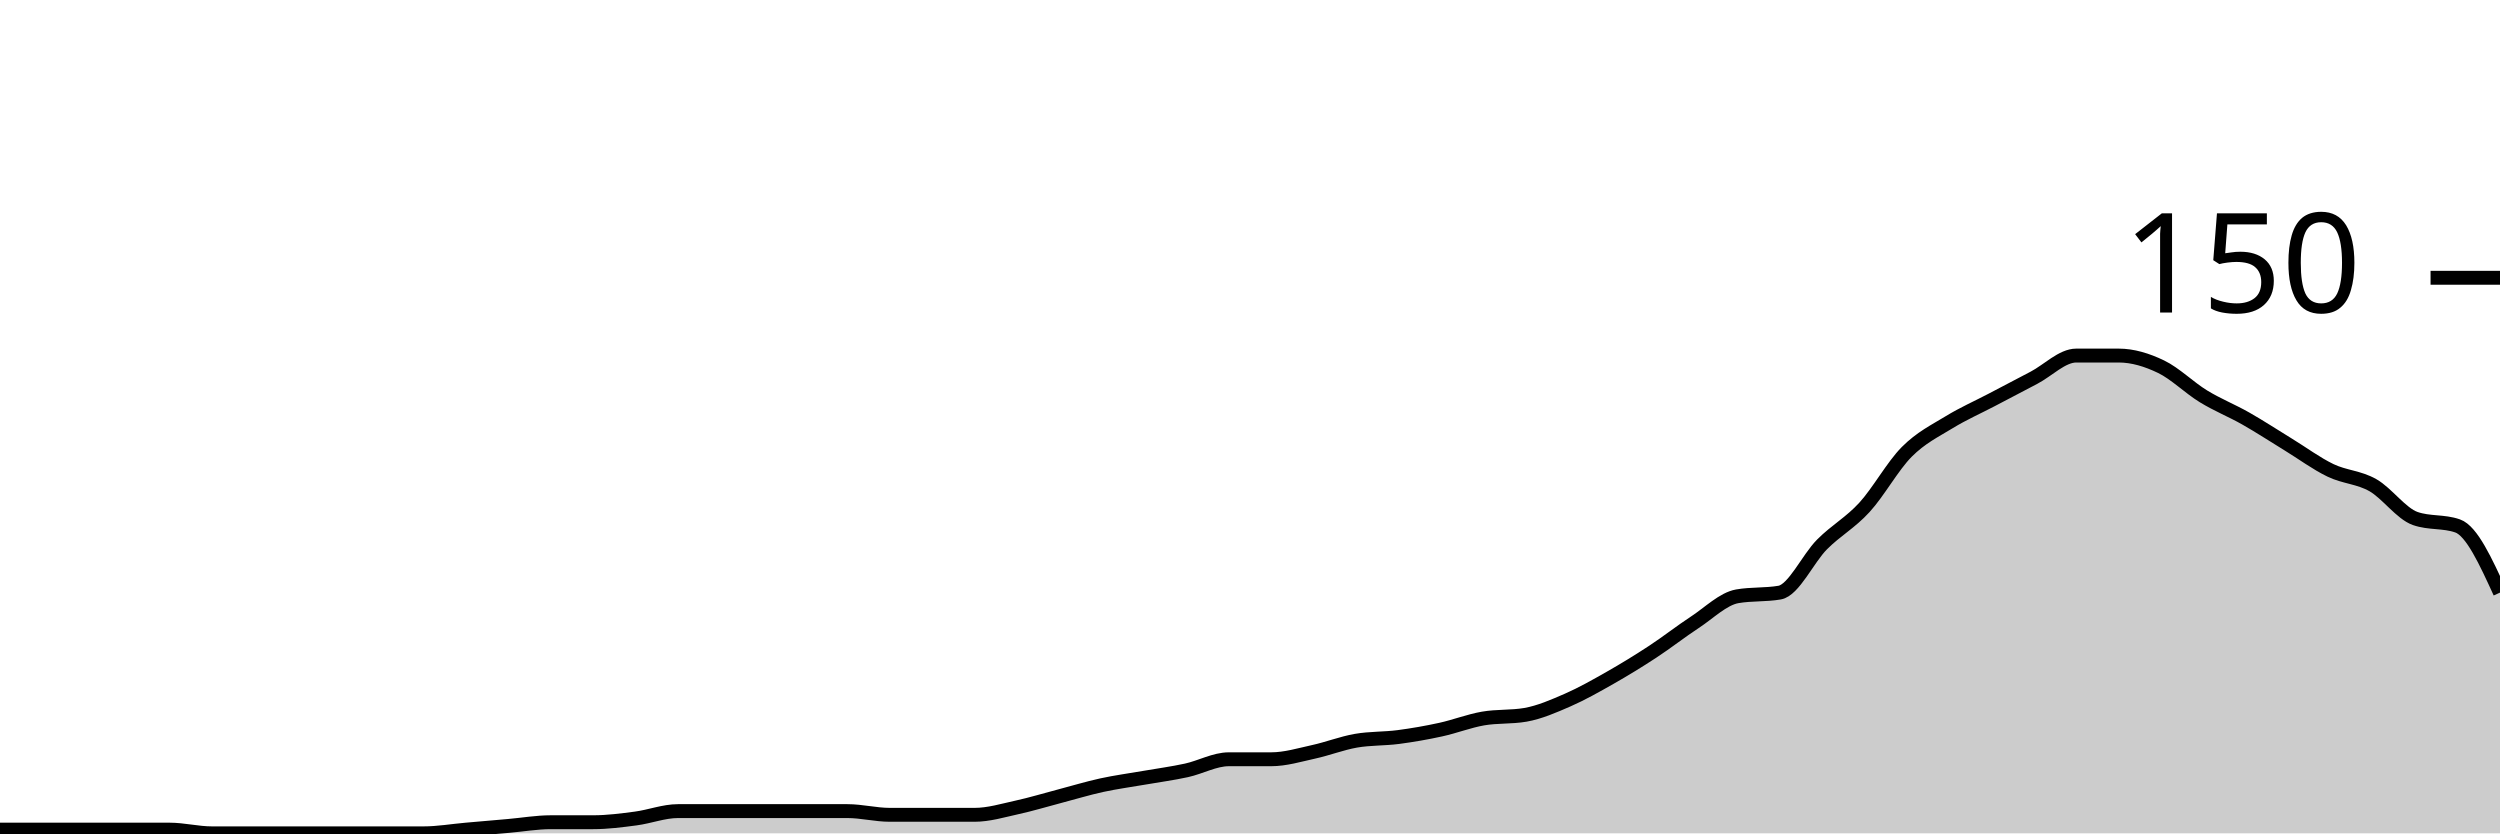
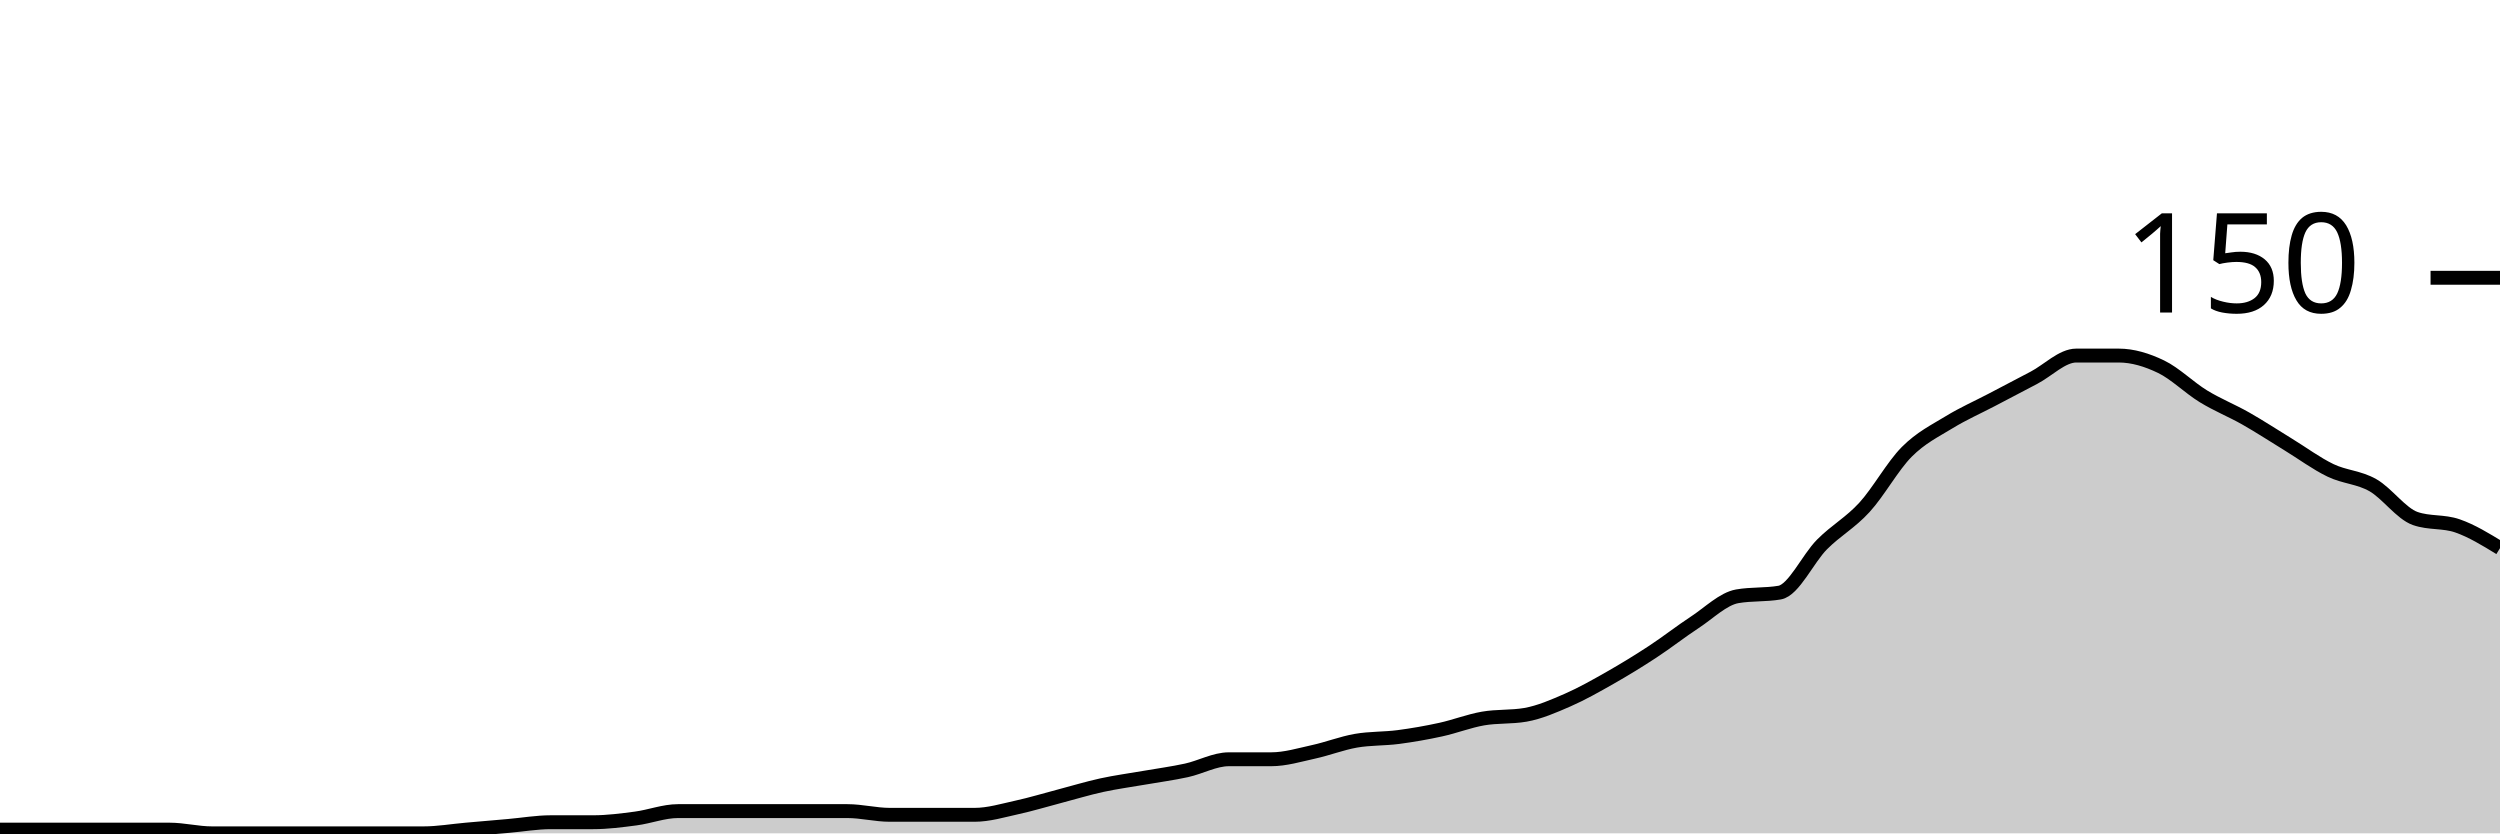
<svg xmlns="http://www.w3.org/2000/svg" viewBox="0 0 180 60">
  <g transform="translate(0,20)">
-     <path class="area" fill="rgba(0, 0, 0, 0.2)" d="M0,39.733C1.017,39.733,2.034,39.733,3.051,39.733C4.068,39.733,5.085,39.733,6.102,39.733C7.119,39.733,8.136,39.733,9.153,39.733C10.169,39.733,11.186,39.733,12.203,39.733C13.22,39.733,14.237,40,15.254,40C16.271,40,17.288,40,18.305,40C19.322,40,20.339,40,21.356,40C22.373,40,23.39,40,24.407,40C25.424,40,26.441,40,27.458,40C28.475,40,29.492,40,30.508,40C31.525,40,32.542,39.822,33.559,39.733C34.576,39.644,35.593,39.556,36.61,39.467C37.627,39.378,38.644,39.2,39.661,39.2C40.678,39.2,41.695,39.2,42.712,39.2C43.729,39.2,44.746,39.067,45.763,38.933C46.78,38.8,47.797,38.4,48.814,38.4C49.831,38.4,50.847,38.4,51.864,38.4C52.881,38.4,53.898,38.4,54.915,38.4C55.932,38.4,56.949,38.4,57.966,38.4C58.983,38.4,60,38.4,61.017,38.4C62.034,38.4,63.051,38.667,64.068,38.667C65.085,38.667,66.102,38.667,67.119,38.667C68.136,38.667,69.153,38.667,70.169,38.667C71.186,38.667,72.203,38.356,73.22,38.133C74.237,37.911,75.254,37.6,76.271,37.333C77.288,37.067,78.305,36.756,79.322,36.533C80.339,36.311,81.356,36.178,82.373,36C83.39,35.822,84.407,35.689,85.424,35.467C86.441,35.244,87.458,34.667,88.475,34.667C89.492,34.667,90.508,34.667,91.525,34.667C92.542,34.667,93.559,34.356,94.576,34.133C95.593,33.911,96.61,33.511,97.627,33.333C98.644,33.156,99.661,33.2,100.678,33.067C101.695,32.933,102.712,32.756,103.729,32.533C104.746,32.311,105.763,31.911,106.78,31.733C107.797,31.556,108.814,31.644,109.831,31.467C110.847,31.289,111.864,30.844,112.881,30.4C113.898,29.956,114.915,29.378,115.932,28.8C116.949,28.222,117.966,27.6,118.983,26.933C120,26.267,121.017,25.467,122.034,24.8C123.051,24.133,124.068,23.111,125.085,22.933C126.102,22.756,127.119,22.844,128.136,22.667C129.153,22.489,130.169,20.222,131.186,19.2C132.203,18.178,133.22,17.644,134.237,16.533C135.254,15.422,136.271,13.556,137.288,12.533C138.305,11.511,139.322,11.022,140.339,10.4C141.356,9.778,142.373,9.333,143.39,8.8C144.407,8.267,145.424,7.733,146.441,7.2C147.458,6.667,148.475,5.6,149.492,5.6C150.508,5.6,151.525,5.6,152.542,5.6C153.559,5.6,154.576,5.911,155.593,6.4C156.61,6.889,157.627,7.911,158.644,8.533C159.661,9.156,160.678,9.556,161.695,10.133C162.712,10.711,163.729,11.378,164.746,12C165.763,12.622,166.78,13.378,167.797,13.867C168.814,14.356,169.831,14.356,170.847,14.933C171.864,15.511,172.881,16.978,173.898,17.333C174.915,17.689,175.932,17.511,176.949,17.867C177.966,18.222,178.983,20.444,180,22.667L180,40C178.983,40,177.966,40,176.949,40C175.932,40,174.915,40,173.898,40C172.881,40,171.864,40,170.847,40C169.831,40,168.814,40,167.797,40C166.78,40,165.763,40,164.746,40C163.729,40,162.712,40,161.695,40C160.678,40,159.661,40,158.644,40C157.627,40,156.61,40,155.593,40C154.576,40,153.559,40,152.542,40C151.525,40,150.508,40,149.492,40C148.475,40,147.458,40,146.441,40C145.424,40,144.407,40,143.39,40C142.373,40,141.356,40,140.339,40C139.322,40,138.305,40,137.288,40C136.271,40,135.254,40,134.237,40C133.22,40,132.203,40,131.186,40C130.169,40,129.153,40,128.136,40C127.119,40,126.102,40,125.085,40C124.068,40,123.051,40,122.034,40C121.017,40,120,40,118.983,40C117.966,40,116.949,40,115.932,40C114.915,40,113.898,40,112.881,40C111.864,40,110.847,40,109.831,40C108.814,40,107.797,40,106.78,40C105.763,40,104.746,40,103.729,40C102.712,40,101.695,40,100.678,40C99.661,40,98.644,40,97.627,40C96.61,40,95.593,40,94.576,40C93.559,40,92.542,40,91.525,40C90.508,40,89.492,40,88.475,40C87.458,40,86.441,40,85.424,40C84.407,40,83.39,40,82.373,40C81.356,40,80.339,40,79.322,40C78.305,40,77.288,40,76.271,40C75.254,40,74.237,40,73.22,40C72.203,40,71.186,40,70.169,40C69.153,40,68.136,40,67.119,40C66.102,40,65.085,40,64.068,40C63.051,40,62.034,40,61.017,40C60,40,58.983,40,57.966,40C56.949,40,55.932,40,54.915,40C53.898,40,52.881,40,51.864,40C50.847,40,49.831,40,48.814,40C47.797,40,46.78,40,45.763,40C44.746,40,43.729,40,42.712,40C41.695,40,40.678,40,39.661,40C38.644,40,37.627,40,36.61,40C35.593,40,34.576,40,33.559,40C32.542,40,31.525,40,30.508,40C29.492,40,28.475,40,27.458,40C26.441,40,25.424,40,24.407,40C23.39,40,22.373,40,21.356,40C20.339,40,19.322,40,18.305,40C17.288,40,16.271,40,15.254,40C14.237,40,13.22,40,12.203,40C11.186,40,10.169,40,9.153,40C8.136,40,7.119,40,6.102,40C5.085,40,4.068,40,3.051,40C2.034,40,1.017,40,0,40Z" />
-     <path class="line" stroke="black" fill="none" d="M0,39.733C1.017,39.733,2.034,39.733,3.051,39.733C4.068,39.733,5.085,39.733,6.102,39.733C7.119,39.733,8.136,39.733,9.153,39.733C10.169,39.733,11.186,39.733,12.203,39.733C13.22,39.733,14.237,40,15.254,40C16.271,40,17.288,40,18.305,40C19.322,40,20.339,40,21.356,40C22.373,40,23.39,40,24.407,40C25.424,40,26.441,40,27.458,40C28.475,40,29.492,40,30.508,40C31.525,40,32.542,39.822,33.559,39.733C34.576,39.644,35.593,39.556,36.61,39.467C37.627,39.378,38.644,39.2,39.661,39.2C40.678,39.2,41.695,39.2,42.712,39.2C43.729,39.2,44.746,39.067,45.763,38.933C46.78,38.8,47.797,38.4,48.814,38.4C49.831,38.4,50.847,38.4,51.864,38.4C52.881,38.4,53.898,38.4,54.915,38.4C55.932,38.4,56.949,38.4,57.966,38.4C58.983,38.4,60,38.4,61.017,38.4C62.034,38.4,63.051,38.667,64.068,38.667C65.085,38.667,66.102,38.667,67.119,38.667C68.136,38.667,69.153,38.667,70.169,38.667C71.186,38.667,72.203,38.356,73.22,38.133C74.237,37.911,75.254,37.6,76.271,37.333C77.288,37.067,78.305,36.756,79.322,36.533C80.339,36.311,81.356,36.178,82.373,36C83.39,35.822,84.407,35.689,85.424,35.467C86.441,35.244,87.458,34.667,88.475,34.667C89.492,34.667,90.508,34.667,91.525,34.667C92.542,34.667,93.559,34.356,94.576,34.133C95.593,33.911,96.61,33.511,97.627,33.333C98.644,33.156,99.661,33.2,100.678,33.067C101.695,32.933,102.712,32.756,103.729,32.533C104.746,32.311,105.763,31.911,106.78,31.733C107.797,31.556,108.814,31.644,109.831,31.467C110.847,31.289,111.864,30.844,112.881,30.4C113.898,29.956,114.915,29.378,115.932,28.8C116.949,28.222,117.966,27.6,118.983,26.933C120,26.267,121.017,25.467,122.034,24.8C123.051,24.133,124.068,23.111,125.085,22.933C126.102,22.756,127.119,22.844,128.136,22.667C129.153,22.489,130.169,20.222,131.186,19.2C132.203,18.178,133.22,17.644,134.237,16.533C135.254,15.422,136.271,13.556,137.288,12.533C138.305,11.511,139.322,11.022,140.339,10.4C141.356,9.778,142.373,9.333,143.39,8.8C144.407,8.267,145.424,7.733,146.441,7.2C147.458,6.667,148.475,5.6,149.492,5.6C150.508,5.6,151.525,5.6,152.542,5.6C153.559,5.6,154.576,5.911,155.593,6.4C156.61,6.889,157.627,7.911,158.644,8.533C159.661,9.156,160.678,9.556,161.695,10.133C162.712,10.711,163.729,11.378,164.746,12C165.763,12.622,166.78,13.378,167.797,13.867C168.814,14.356,169.831,14.356,170.847,14.933C171.864,15.511,172.881,16.978,173.898,17.333C174.915,17.689,175.932,17.511,176.949,17.867C177.966,18.222,178.983,20.444,180,22.667" />
+     <path class="area" fill="rgba(0, 0, 0, 0.2)" d="M0,39.733C1.017,39.733,2.034,39.733,3.051,39.733C4.068,39.733,5.085,39.733,6.102,39.733C7.119,39.733,8.136,39.733,9.153,39.733C10.169,39.733,11.186,39.733,12.203,39.733C13.22,39.733,14.237,40,15.254,40C16.271,40,17.288,40,18.305,40C19.322,40,20.339,40,21.356,40C22.373,40,23.39,40,24.407,40C25.424,40,26.441,40,27.458,40C28.475,40,29.492,40,30.508,40C31.525,40,32.542,39.822,33.559,39.733C34.576,39.644,35.593,39.556,36.61,39.467C37.627,39.378,38.644,39.2,39.661,39.2C40.678,39.2,41.695,39.2,42.712,39.2C43.729,39.2,44.746,39.067,45.763,38.933C46.78,38.8,47.797,38.4,48.814,38.4C49.831,38.4,50.847,38.4,51.864,38.4C52.881,38.4,53.898,38.4,54.915,38.4C55.932,38.4,56.949,38.4,57.966,38.4C58.983,38.4,60,38.4,61.017,38.4C62.034,38.4,63.051,38.667,64.068,38.667C65.085,38.667,66.102,38.667,67.119,38.667C68.136,38.667,69.153,38.667,70.169,38.667C71.186,38.667,72.203,38.356,73.22,38.133C74.237,37.911,75.254,37.6,76.271,37.333C77.288,37.067,78.305,36.756,79.322,36.533C80.339,36.311,81.356,36.178,82.373,36C83.39,35.822,84.407,35.689,85.424,35.467C86.441,35.244,87.458,34.667,88.475,34.667C89.492,34.667,90.508,34.667,91.525,34.667C92.542,34.667,93.559,34.356,94.576,34.133C95.593,33.911,96.61,33.511,97.627,33.333C98.644,33.156,99.661,33.2,100.678,33.067C101.695,32.933,102.712,32.756,103.729,32.533C104.746,32.311,105.763,31.911,106.78,31.733C107.797,31.556,108.814,31.644,109.831,31.467C110.847,31.289,111.864,30.844,112.881,30.4C113.898,29.956,114.915,29.378,115.932,28.8C116.949,28.222,117.966,27.6,118.983,26.933C120,26.267,121.017,25.467,122.034,24.8C123.051,24.133,124.068,23.111,125.085,22.933C126.102,22.756,127.119,22.844,128.136,22.667C129.153,22.489,130.169,20.222,131.186,19.2C132.203,18.178,133.22,17.644,134.237,16.533C135.254,15.422,136.271,13.556,137.288,12.533C138.305,11.511,139.322,11.022,140.339,10.4C141.356,9.778,142.373,9.333,143.39,8.8C144.407,8.267,145.424,7.733,146.441,7.2C147.458,6.667,148.475,5.6,149.492,5.6C150.508,5.6,151.525,5.6,152.542,5.6C153.559,5.6,154.576,5.911,155.593,6.4C156.61,6.889,157.627,7.911,158.644,8.533C159.661,9.156,160.678,9.556,161.695,10.133C162.712,10.711,163.729,11.378,164.746,12C165.763,12.622,166.78,13.378,167.797,13.867C168.814,14.356,169.831,14.356,170.847,14.933C171.864,15.511,172.881,16.978,173.898,17.333C174.915,17.689,175.932,17.511,176.949,17.867C177.966,18.222,178.983,18.844,180,19.467L180,40C178.983,40,177.966,40,176.949,40C175.932,40,174.915,40,173.898,40C172.881,40,171.864,40,170.847,40C169.831,40,168.814,40,167.797,40C166.78,40,165.763,40,164.746,40C163.729,40,162.712,40,161.695,40C160.678,40,159.661,40,158.644,40C157.627,40,156.61,40,155.593,40C154.576,40,153.559,40,152.542,40C151.525,40,150.508,40,149.492,40C148.475,40,147.458,40,146.441,40C145.424,40,144.407,40,143.39,40C142.373,40,141.356,40,140.339,40C139.322,40,138.305,40,137.288,40C136.271,40,135.254,40,134.237,40C133.22,40,132.203,40,131.186,40C130.169,40,129.153,40,128.136,40C127.119,40,126.102,40,125.085,40C124.068,40,123.051,40,122.034,40C121.017,40,120,40,118.983,40C117.966,40,116.949,40,115.932,40C114.915,40,113.898,40,112.881,40C111.864,40,110.847,40,109.831,40C108.814,40,107.797,40,106.78,40C105.763,40,104.746,40,103.729,40C102.712,40,101.695,40,100.678,40C99.661,40,98.644,40,97.627,40C96.61,40,95.593,40,94.576,40C93.559,40,92.542,40,91.525,40C90.508,40,89.492,40,88.475,40C87.458,40,86.441,40,85.424,40C84.407,40,83.39,40,82.373,40C81.356,40,80.339,40,79.322,40C78.305,40,77.288,40,76.271,40C75.254,40,74.237,40,73.22,40C72.203,40,71.186,40,70.169,40C69.153,40,68.136,40,67.119,40C66.102,40,65.085,40,64.068,40C63.051,40,62.034,40,61.017,40C60,40,58.983,40,57.966,40C56.949,40,55.932,40,54.915,40C53.898,40,52.881,40,51.864,40C50.847,40,49.831,40,48.814,40C47.797,40,46.78,40,45.763,40C44.746,40,43.729,40,42.712,40C41.695,40,40.678,40,39.661,40C38.644,40,37.627,40,36.61,40C35.593,40,34.576,40,33.559,40C32.542,40,31.525,40,30.508,40C29.492,40,28.475,40,27.458,40C26.441,40,25.424,40,24.407,40C23.39,40,22.373,40,21.356,40C20.339,40,19.322,40,18.305,40C17.288,40,16.271,40,15.254,40C14.237,40,13.22,40,12.203,40C11.186,40,10.169,40,9.153,40C8.136,40,7.119,40,6.102,40C5.085,40,4.068,40,3.051,40C2.034,40,1.017,40,0,40Z" />
+     <path class="line" stroke="black" fill="none" d="M0,39.733C1.017,39.733,2.034,39.733,3.051,39.733C4.068,39.733,5.085,39.733,6.102,39.733C7.119,39.733,8.136,39.733,9.153,39.733C10.169,39.733,11.186,39.733,12.203,39.733C13.22,39.733,14.237,40,15.254,40C16.271,40,17.288,40,18.305,40C19.322,40,20.339,40,21.356,40C22.373,40,23.39,40,24.407,40C25.424,40,26.441,40,27.458,40C28.475,40,29.492,40,30.508,40C31.525,40,32.542,39.822,33.559,39.733C34.576,39.644,35.593,39.556,36.61,39.467C37.627,39.378,38.644,39.2,39.661,39.2C40.678,39.2,41.695,39.2,42.712,39.2C43.729,39.2,44.746,39.067,45.763,38.933C46.78,38.8,47.797,38.4,48.814,38.4C49.831,38.4,50.847,38.4,51.864,38.4C52.881,38.4,53.898,38.4,54.915,38.4C55.932,38.4,56.949,38.4,57.966,38.4C58.983,38.4,60,38.4,61.017,38.4C62.034,38.4,63.051,38.667,64.068,38.667C65.085,38.667,66.102,38.667,67.119,38.667C68.136,38.667,69.153,38.667,70.169,38.667C71.186,38.667,72.203,38.356,73.22,38.133C74.237,37.911,75.254,37.6,76.271,37.333C77.288,37.067,78.305,36.756,79.322,36.533C80.339,36.311,81.356,36.178,82.373,36C83.39,35.822,84.407,35.689,85.424,35.467C86.441,35.244,87.458,34.667,88.475,34.667C89.492,34.667,90.508,34.667,91.525,34.667C92.542,34.667,93.559,34.356,94.576,34.133C95.593,33.911,96.61,33.511,97.627,33.333C98.644,33.156,99.661,33.2,100.678,33.067C101.695,32.933,102.712,32.756,103.729,32.533C104.746,32.311,105.763,31.911,106.78,31.733C107.797,31.556,108.814,31.644,109.831,31.467C110.847,31.289,111.864,30.844,112.881,30.4C113.898,29.956,114.915,29.378,115.932,28.8C116.949,28.222,117.966,27.6,118.983,26.933C120,26.267,121.017,25.467,122.034,24.8C123.051,24.133,124.068,23.111,125.085,22.933C126.102,22.756,127.119,22.844,128.136,22.667C129.153,22.489,130.169,20.222,131.186,19.2C132.203,18.178,133.22,17.644,134.237,16.533C135.254,15.422,136.271,13.556,137.288,12.533C138.305,11.511,139.322,11.022,140.339,10.4C141.356,9.778,142.373,9.333,143.39,8.8C144.407,8.267,145.424,7.733,146.441,7.2C147.458,6.667,148.475,5.6,149.492,5.6C150.508,5.6,151.525,5.6,152.542,5.6C153.559,5.6,154.576,5.911,155.593,6.4C156.61,6.889,157.627,7.911,158.644,8.533C159.661,9.156,160.678,9.556,161.695,10.133C162.712,10.711,163.729,11.378,164.746,12C165.763,12.622,166.78,13.378,167.797,13.867C168.814,14.356,169.831,14.356,170.847,14.933C171.864,15.511,172.881,16.978,173.898,17.333C174.915,17.689,175.932,17.511,176.949,17.867C177.966,18.222,178.983,18.844,180,19.467" />
    <path class="axis-ceiling" stroke-width="1" stroke="black" fill="none" d="M175,0L180,0" />
    <text class="axis-ceiling-label" font-family="sans-serif" text-anchor="end" font-size="10px" x="170" y="2.5">150</text>
  </g>
</svg>
